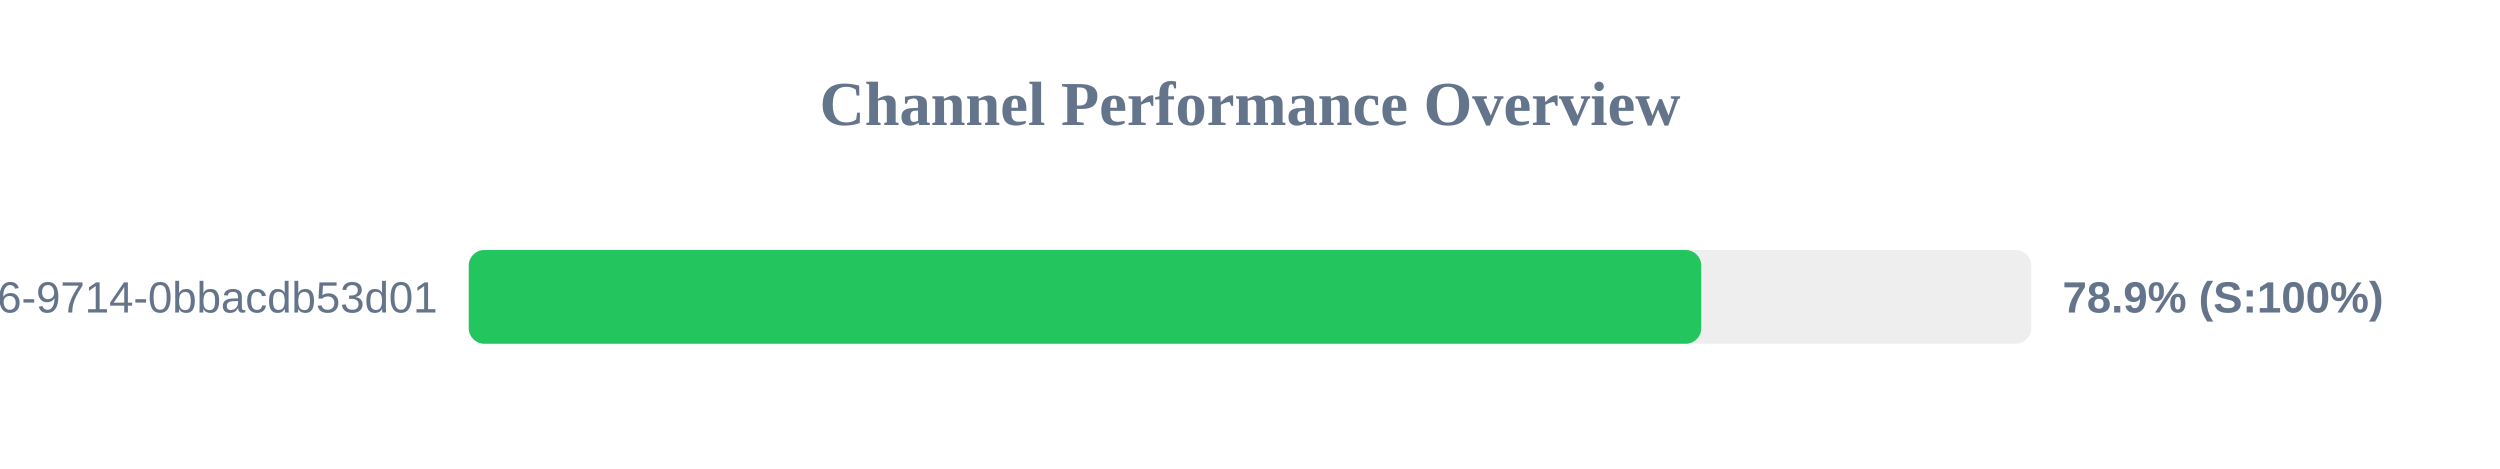
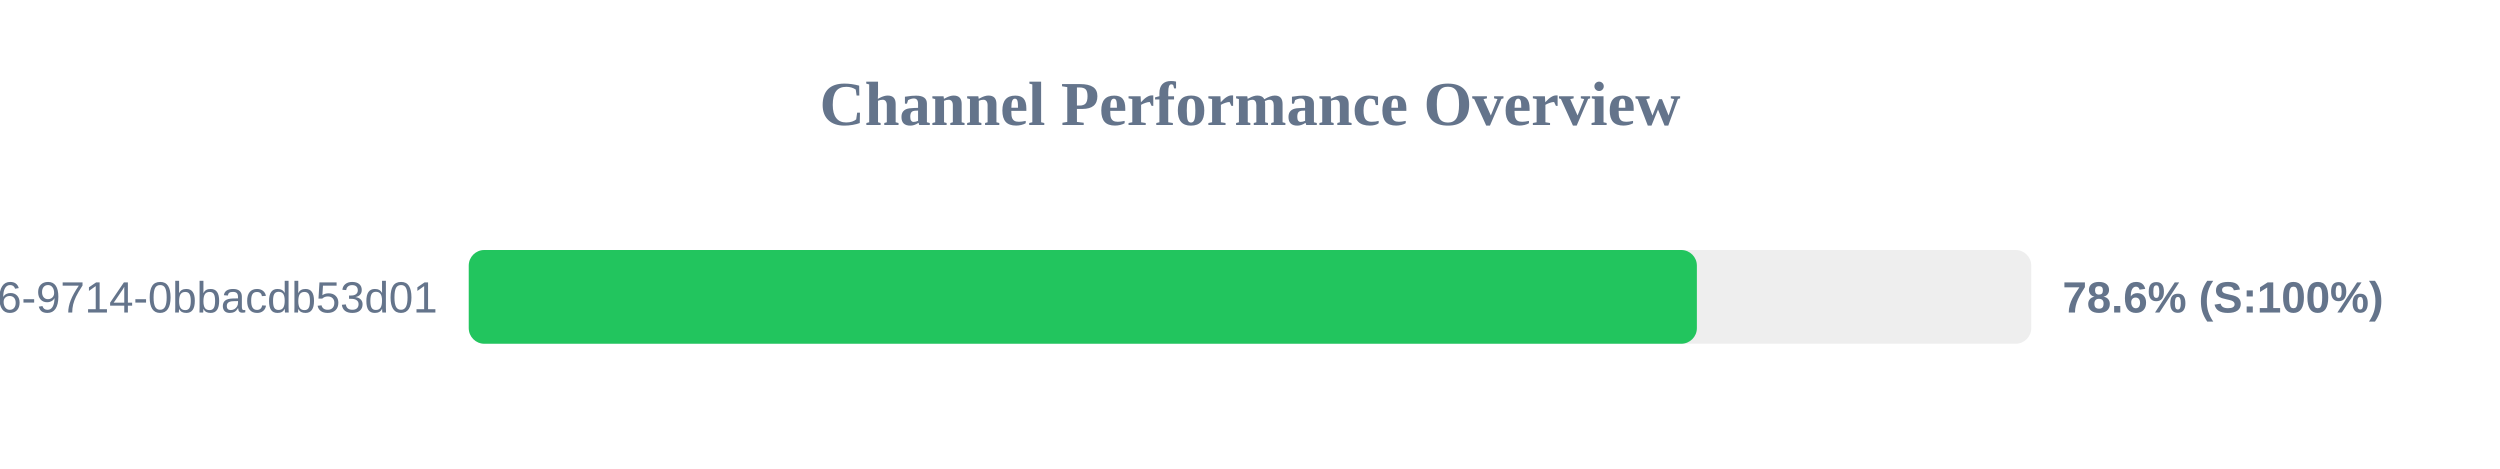
<svg xmlns="http://www.w3.org/2000/svg" width="800" height="150" version="1.1">
  <style>
        .row { font: 14px Arial; fill: #64748b; }
        .score { font: bold 14px Arial; fill: #64748b; }
    </style>
  <text x="400" y="40" text-anchor="middle" font-size="20px" font-weight="bold" fill="#64748b">Channel Performance Overview</text>
  <rect x="150" y="80" width="500" height="30" fill="#eee" rx="5" />
-   <rect x="150" y="80" width="394.4" height="30" fill="#22c55e" rx="5" />
+   <rect x="150" y="80" width="393.0" height="30" fill="#22c55e" rx="5" />
  <text x="140" y="100" text-anchor="end" class="row">?uuid=23125f6e-ec56-4c26-9714-0bbacdb53d01</text>
-   <text x="660" y="100" text-anchor="start" class="score">78.9% (S:100%)</text>
+   <text x="660" y="100" text-anchor="start" class="score">78.6% (S:100%)</text>
</svg>
